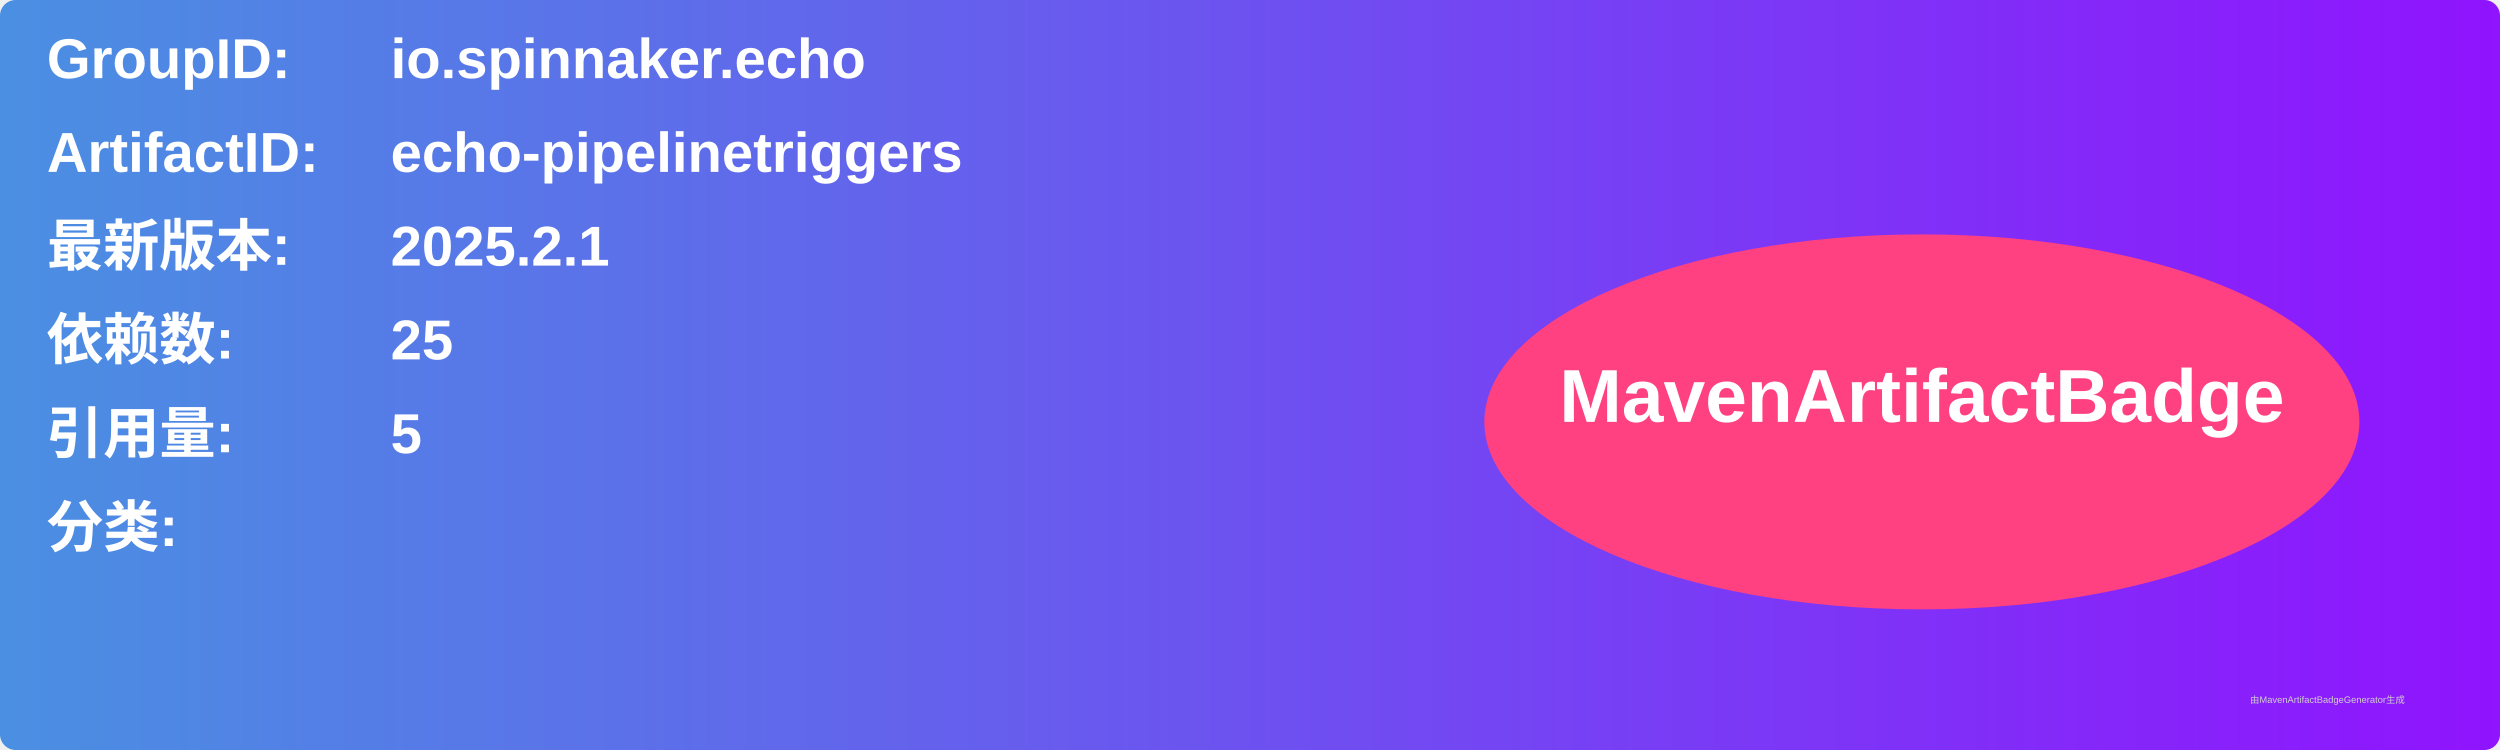
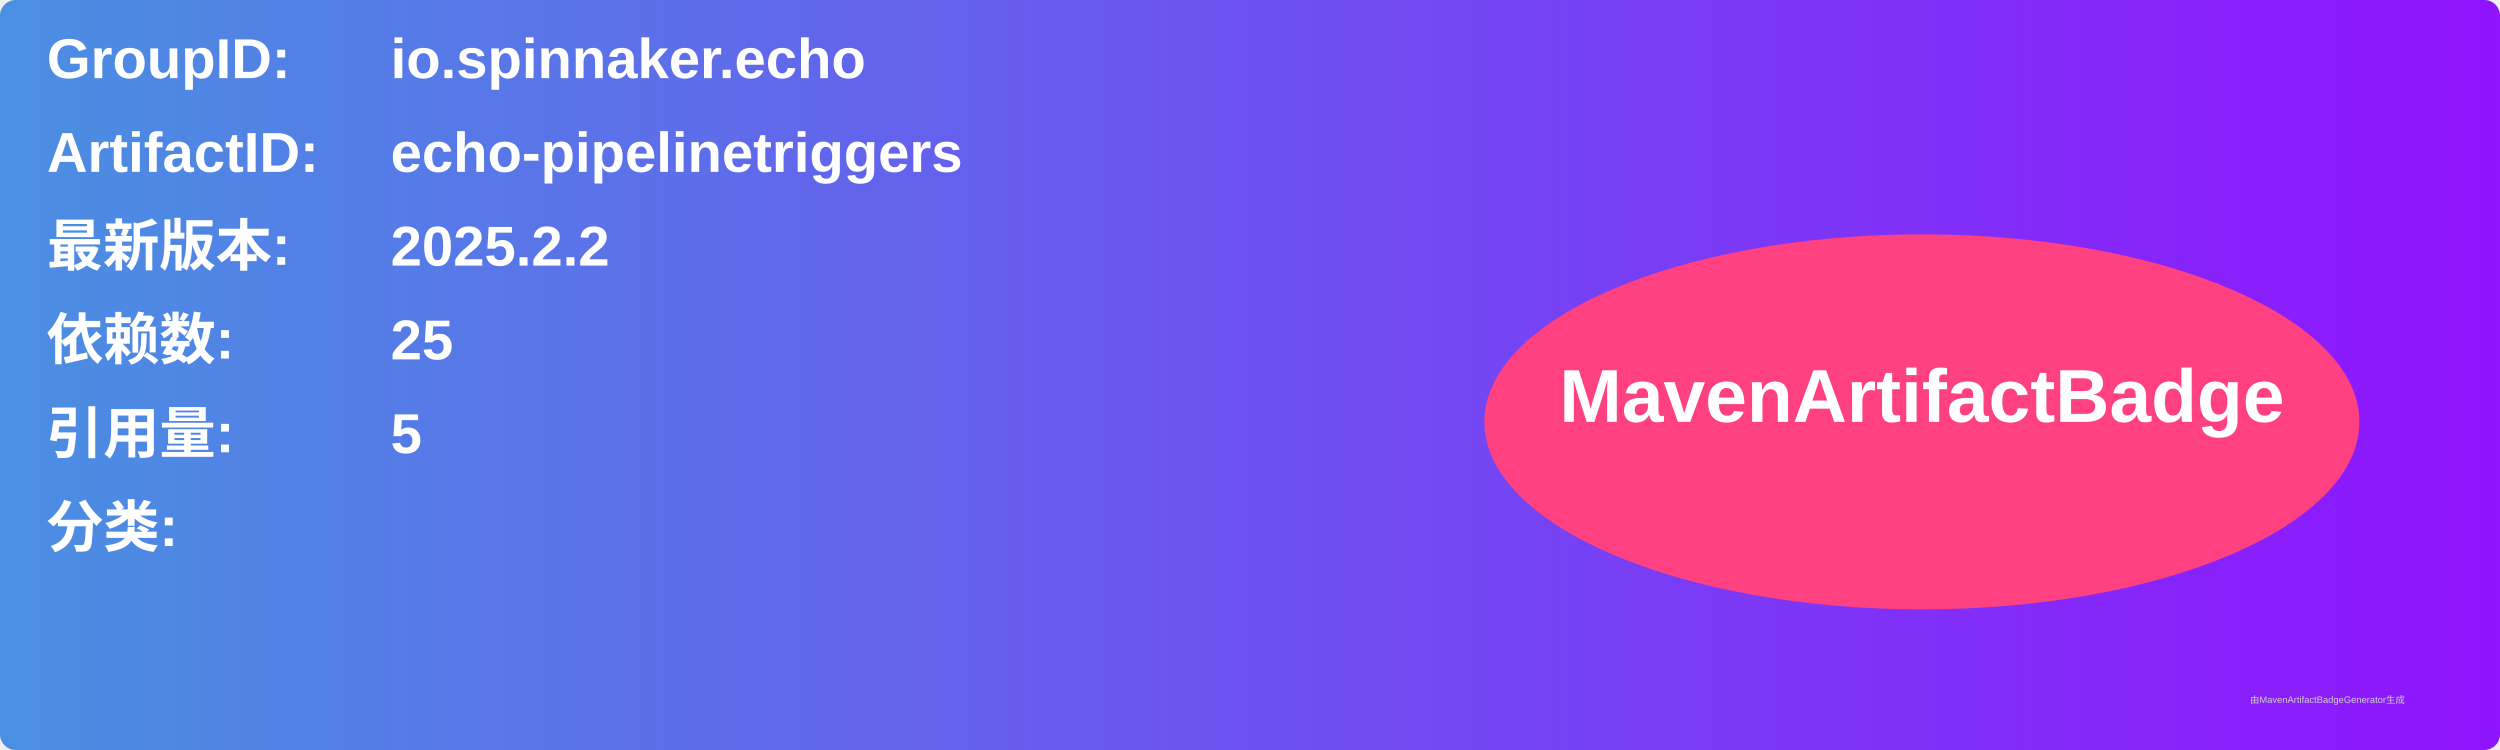
<svg xmlns="http://www.w3.org/2000/svg" width="800" height="240" viewBox="0 0 800 240">
  <linearGradient id="grad" x1="0%" y1="0%" x2="100%" y2="0%">
    <stop offset="0%" stop-color="#4a90e2" />
    <stop offset="100%" stop-color="#9013fe" />
  </linearGradient>
  <rect width="100%" height="100%" rx="5" ry="5" fill="url(#grad)" />
  <g transform="translate(15, 15)">
    <text x="0" y="10" font-family="Arial" font-size="18" fill="white" font-weight="bold" width="260">GroupID:</text>
    <text x="110" y="10" font-family="Arial" font-size="18" fill="white" font-weight="bold" width="460">io.spinnaker.echo</text>
    <text x="0" y="40" font-family="Arial" font-size="18" fill="white" font-weight="bold" width="260">ArtifactID:</text>
    <text x="110" y="40" font-family="Arial" font-size="18" fill="white" font-weight="bold" width="460">echo-pipelinetriggers</text>
    <text x="0" y="70" font-family="Arial" font-size="18" fill="white" font-weight="bold">最新版本:</text>
    <text x="110" y="70" font-family="Arial" font-size="18" fill="white" font-weight="bold">
-       <tspan font-weight="bold">2025.2.1</tspan>
+       <tspan font-weight="bold">2025.2.2</tspan>
    </text>
    <text x="0" y="100" font-family="Arial" font-size="18" fill="white" font-weight="bold">依赖数: </text>
    <text x="110" y="100" font-family="Arial" font-size="18" fill="white">
      <tspan font-weight="bold">25</tspan>
    </text>
    <text x="0" y="130" font-family="Arial" font-size="18" fill="white" font-weight="bold">引用量: </text>
    <text x="110" y="130" font-family="Arial" font-size="18" fill="white">
      <tspan font-weight="bold">5</tspan>
    </text>
    <text x="0" y="160" font-family="Arial" font-size="18" fill="white" font-weight="bold">分类:</text>
    <text x="10" y="190" font-family="Arial" font-size="10" fill="white">
      <tspan font-weight="bold" />
    </text>
    <ellipse cx="600" cy="120" rx="140" ry="60" fill="#ff4081" />
    <text x="600" y="120" text-anchor="middle" font-family="Arial" font-size="24" fill="white" font-weight="bold">MavenArtifactBadge</text>
  </g>
  <text x="720" y="225" font-family="Arial" font-size="3" fill="#d0d0d0">由MavenArtifactBadgeGenerator生成</text>
</svg>
